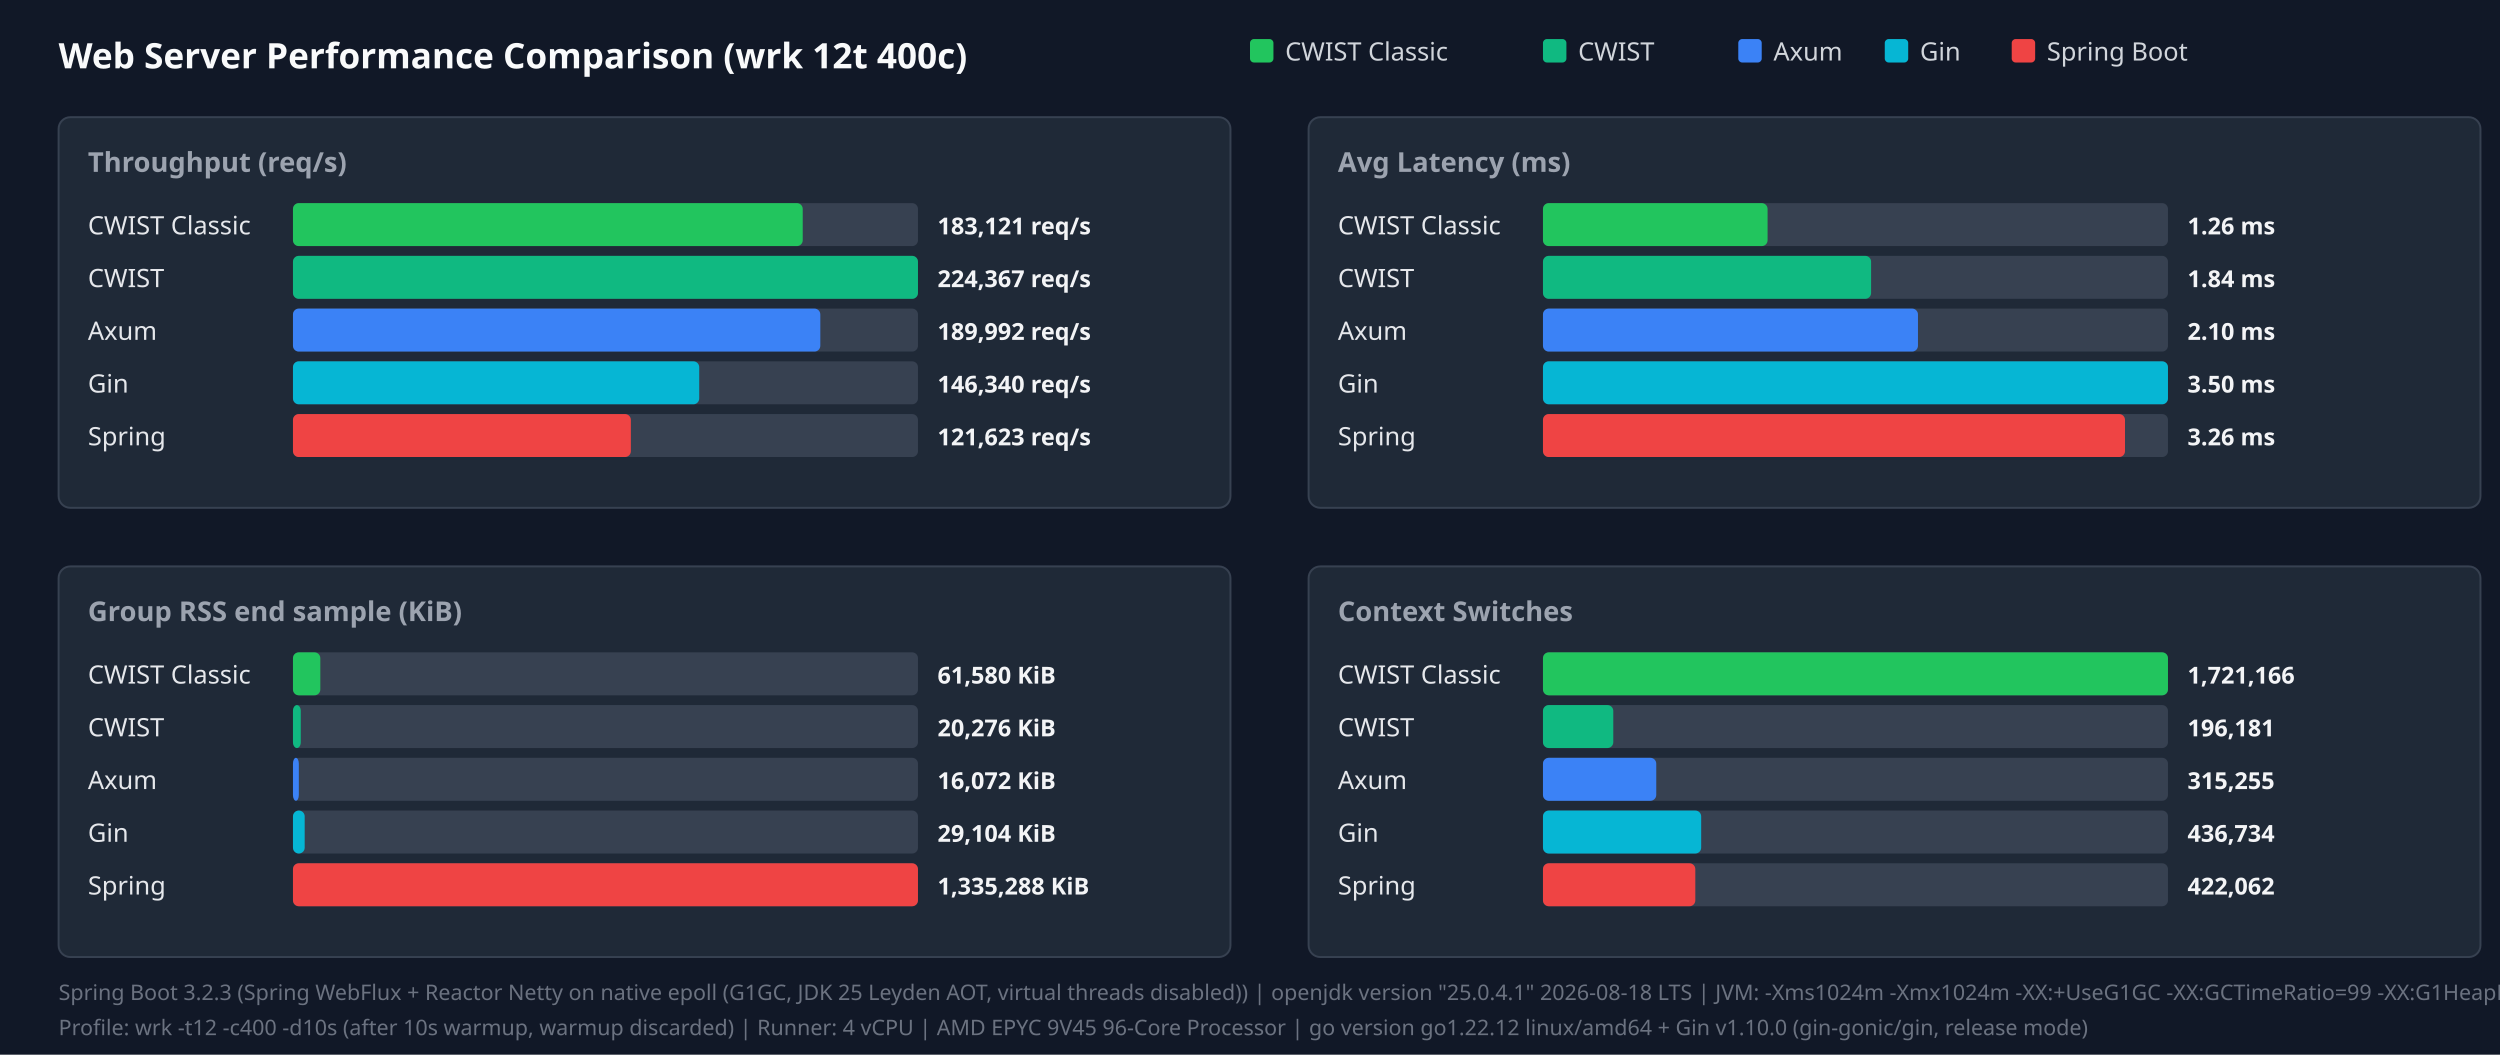
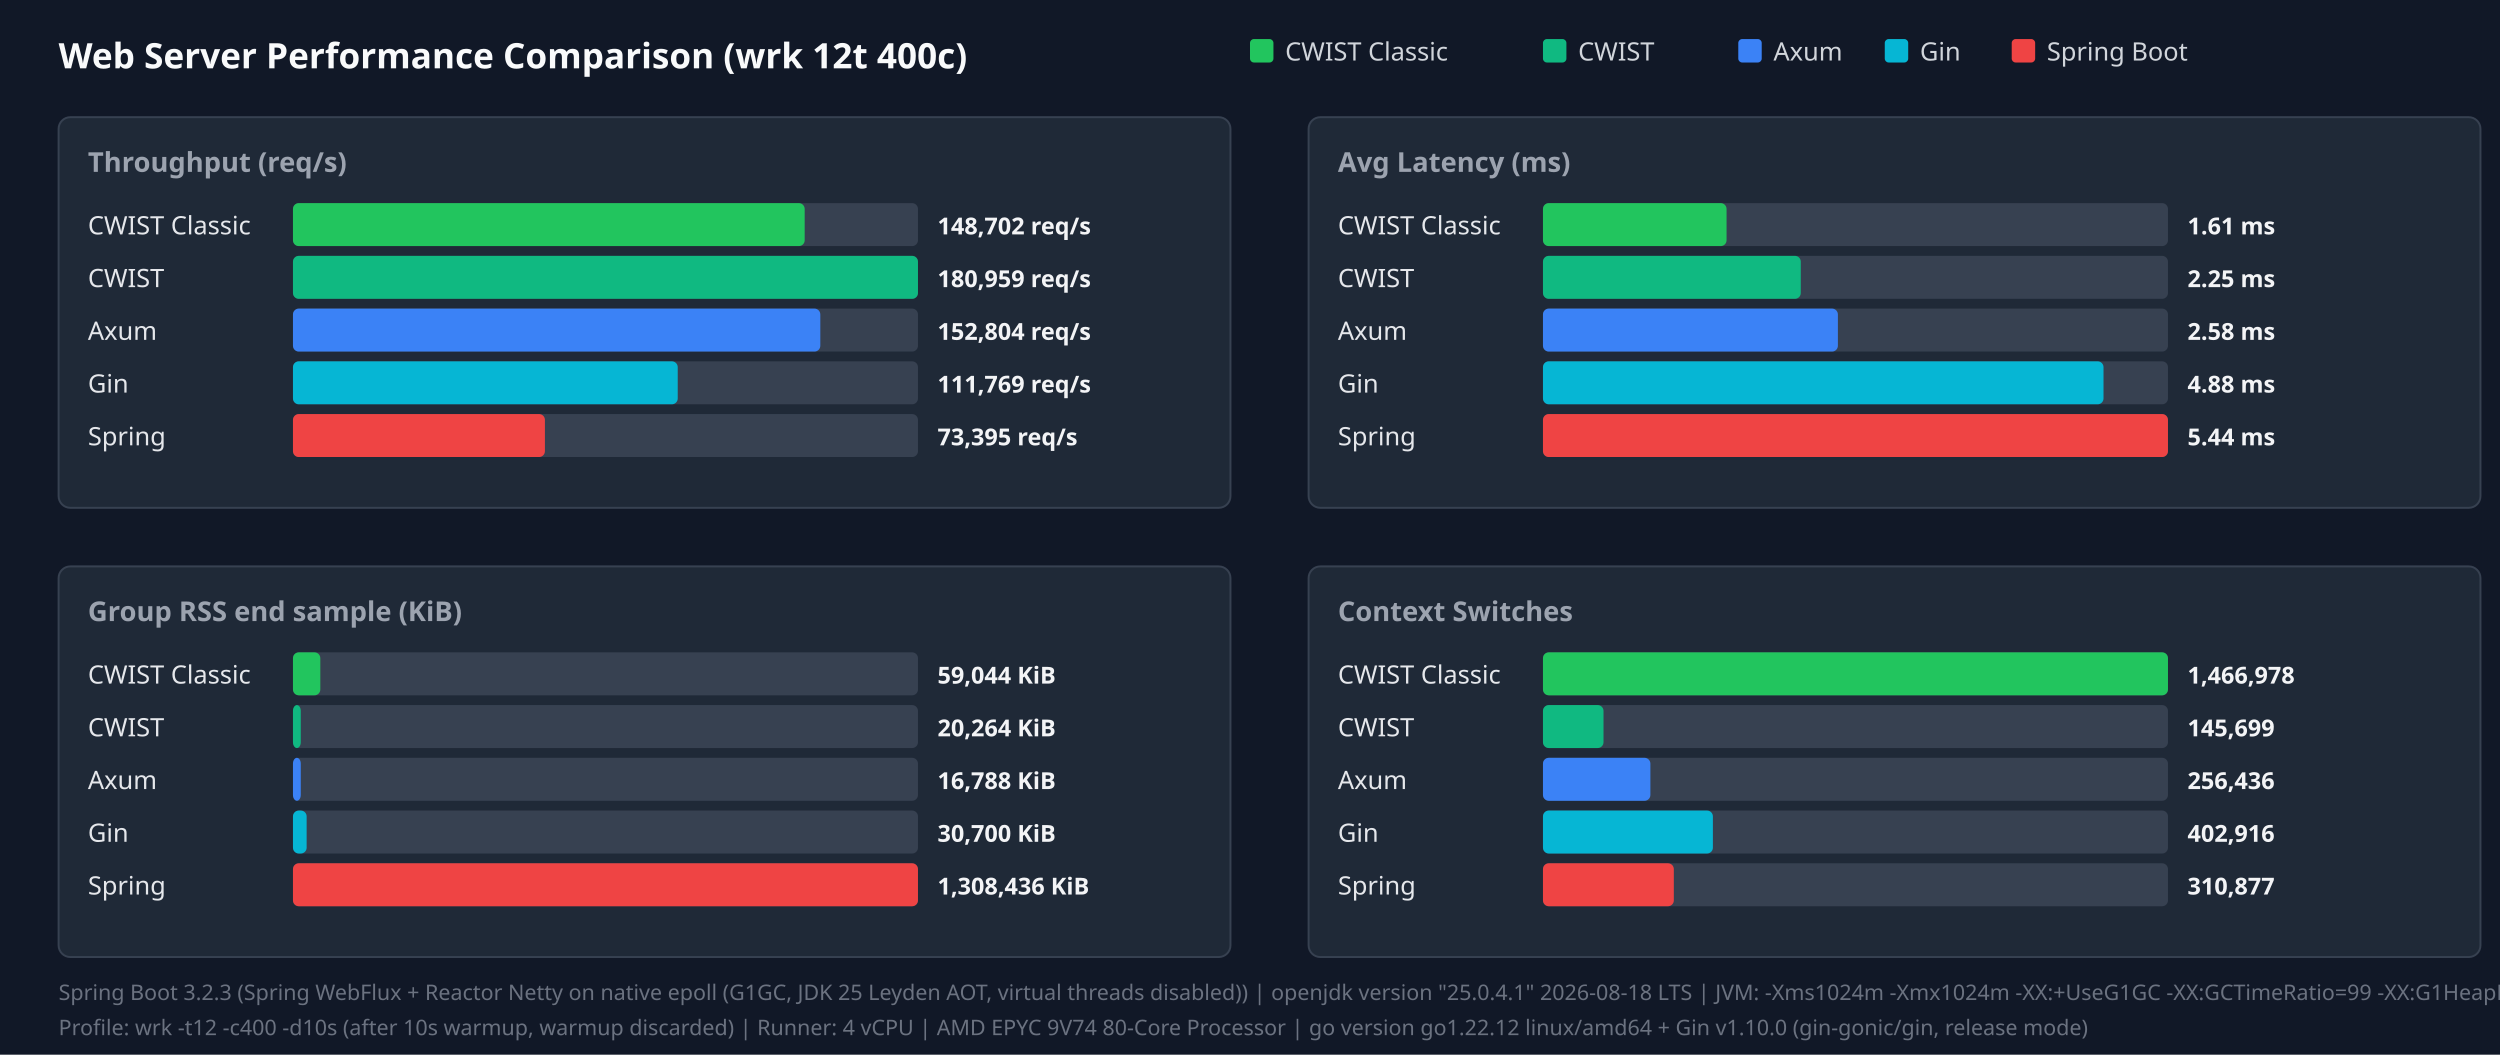
<svg xmlns="http://www.w3.org/2000/svg" width="1280" height="540" viewBox="0 0 1280 540">
  <style>.title{font:18px sans-serif;font-weight:bold;fill:#f9fafb}.panel-title{font:14px sans-serif;font-weight:600;fill:#9ca3af}.legend{font:13px sans-serif;fill:#d1d5db}.bar-label{font:13px sans-serif;font-weight:500;fill:#e5e7eb}.bar-val{font:12px sans-serif;font-weight:bold;fill:#f3f4f6}.footer{font:11px sans-serif;fill:#6b7280}</style>
  <rect width="100%" height="100%" fill="#111827" />
  <text x="30" y="35" class="title">Web Server Performance Comparison (wrk 12t 400c)</text>
  <rect x="640" y="20" width="12" height="12" fill="#22c55e" rx="2" />
  <text x="658" y="31" class="legend">CWIST Classic</text>
  <rect x="790" y="20" width="12" height="12" fill="#10b981" rx="2" />
  <text x="808" y="31" class="legend">CWIST</text>
  <rect x="890" y="20" width="12" height="12" fill="#3b82f6" rx="2" />
  <text x="908" y="31" class="legend">Axum</text>
  <rect x="965" y="20" width="12" height="12" fill="#06b6d4" rx="2" />
  <text x="983" y="31" class="legend">Gin</text>
  <rect x="1030" y="20" width="12" height="12" fill="#ef4444" rx="2" />
  <text x="1048" y="31" class="legend">Spring Boot</text>
  <rect x="30" y="60" width="600" height="200" fill="#1f2937" rx="6" stroke="#374151" />
  <text x="45" y="88" class="panel-title">Throughput (req/s)</text>
  <text x="45" y="120" class="bar-label">CWIST Classic</text>
  <rect x="150" y="104" width="320" height="22" fill="#374151" rx="3" />
-   <rect x="150" y="104" width="261" height="22" fill="#22c55e" rx="3" />
-   <text x="480" y="120" class="bar-val">183,121 req/s</text>
+   <rect x="150" y="104" width="262" height="22" fill="#22c55e" rx="3" />
+   <text x="480" y="120" class="bar-val">148,702 req/s</text>
  <text x="45" y="147" class="bar-label">CWIST</text>
  <rect x="150" y="131" width="320" height="22" fill="#374151" rx="3" />
  <rect x="150" y="131" width="320" height="22" fill="#10b981" rx="3" />
-   <text x="480" y="147" class="bar-val">224,367 req/s</text>
+   <text x="480" y="147" class="bar-val">180,959 req/s</text>
  <text x="45" y="174" class="bar-label">Axum</text>
  <rect x="150" y="158" width="320" height="22" fill="#374151" rx="3" />
  <rect x="150" y="158" width="270" height="22" fill="#3b82f6" rx="3" />
-   <text x="480" y="174" class="bar-val">189,992 req/s</text>
+   <text x="480" y="174" class="bar-val">152,804 req/s</text>
  <text x="45" y="201" class="bar-label">Gin</text>
  <rect x="150" y="185" width="320" height="22" fill="#374151" rx="3" />
-   <rect x="150" y="185" width="208" height="22" fill="#06b6d4" rx="3" />
-   <text x="480" y="201" class="bar-val">146,340 req/s</text>
+   <rect x="150" y="185" width="197" height="22" fill="#06b6d4" rx="3" />
+   <text x="480" y="201" class="bar-val">111,769 req/s</text>
  <text x="45" y="228" class="bar-label">Spring</text>
  <rect x="150" y="212" width="320" height="22" fill="#374151" rx="3" />
-   <rect x="150" y="212" width="173" height="22" fill="#ef4444" rx="3" />
-   <text x="480" y="228" class="bar-val">121,623 req/s</text>
+   <rect x="150" y="212" width="129" height="22" fill="#ef4444" rx="3" />
+   <text x="480" y="228" class="bar-val">73,395 req/s</text>
  <rect x="670" y="60" width="600" height="200" fill="#1f2937" rx="6" stroke="#374151" />
  <text x="685" y="88" class="panel-title">Avg Latency (ms)</text>
  <text x="685" y="120" class="bar-label">CWIST Classic</text>
  <rect x="790" y="104" width="320" height="22" fill="#374151" rx="3" />
-   <rect x="790" y="104" width="115" height="22" fill="#22c55e" rx="3" />
-   <text x="1120" y="120" class="bar-val">1.26 ms</text>
+   <rect x="790" y="104" width="94" height="22" fill="#22c55e" rx="3" />
+   <text x="1120" y="120" class="bar-val">1.61 ms</text>
  <text x="685" y="147" class="bar-label">CWIST</text>
  <rect x="790" y="131" width="320" height="22" fill="#374151" rx="3" />
-   <rect x="790" y="131" width="168" height="22" fill="#10b981" rx="3" />
-   <text x="1120" y="147" class="bar-val">1.84 ms</text>
+   <rect x="790" y="131" width="132" height="22" fill="#10b981" rx="3" />
+   <text x="1120" y="147" class="bar-val">2.25 ms</text>
  <text x="685" y="174" class="bar-label">Axum</text>
  <rect x="790" y="158" width="320" height="22" fill="#374151" rx="3" />
-   <rect x="790" y="158" width="192" height="22" fill="#3b82f6" rx="3" />
-   <text x="1120" y="174" class="bar-val">2.10 ms</text>
+   <rect x="790" y="158" width="151" height="22" fill="#3b82f6" rx="3" />
+   <text x="1120" y="174" class="bar-val">2.58 ms</text>
  <text x="685" y="201" class="bar-label">Gin</text>
  <rect x="790" y="185" width="320" height="22" fill="#374151" rx="3" />
-   <rect x="790" y="185" width="320" height="22" fill="#06b6d4" rx="3" />
-   <text x="1120" y="201" class="bar-val">3.50 ms</text>
+   <rect x="790" y="185" width="287" height="22" fill="#06b6d4" rx="3" />
+   <text x="1120" y="201" class="bar-val">4.88 ms</text>
  <text x="685" y="228" class="bar-label">Spring</text>
  <rect x="790" y="212" width="320" height="22" fill="#374151" rx="3" />
-   <rect x="790" y="212" width="298" height="22" fill="#ef4444" rx="3" />
-   <text x="1120" y="228" class="bar-val">3.26 ms</text>
+   <rect x="790" y="212" width="320" height="22" fill="#ef4444" rx="3" />
+   <text x="1120" y="228" class="bar-val">5.44 ms</text>
  <rect x="30" y="290" width="600" height="200" fill="#1f2937" rx="6" stroke="#374151" />
  <text x="45" y="318" class="panel-title">Group RSS end sample (KiB)</text>
  <text x="45" y="350" class="bar-label">CWIST Classic</text>
  <rect x="150" y="334" width="320" height="22" fill="#374151" rx="3" />
  <rect x="150" y="334" width="14" height="22" fill="#22c55e" rx="3" />
-   <text x="480" y="350" class="bar-val">61,580 KiB</text>
+   <text x="480" y="350" class="bar-val">59,044 KiB</text>
  <text x="45" y="377" class="bar-label">CWIST</text>
  <rect x="150" y="361" width="320" height="22" fill="#374151" rx="3" />
  <rect x="150" y="361" width="4" height="22" fill="#10b981" rx="3" />
-   <text x="480" y="377" class="bar-val">20,276 KiB</text>
+   <text x="480" y="377" class="bar-val">20,264 KiB</text>
  <text x="45" y="404" class="bar-label">Axum</text>
  <rect x="150" y="388" width="320" height="22" fill="#374151" rx="3" />
-   <rect x="150" y="388" width="3" height="22" fill="#3b82f6" rx="3" />
-   <text x="480" y="404" class="bar-val">16,072 KiB</text>
+   <rect x="150" y="388" width="4" height="22" fill="#3b82f6" rx="3" />
+   <text x="480" y="404" class="bar-val">16,788 KiB</text>
  <text x="45" y="431" class="bar-label">Gin</text>
  <rect x="150" y="415" width="320" height="22" fill="#374151" rx="3" />
-   <rect x="150" y="415" width="6" height="22" fill="#06b6d4" rx="3" />
-   <text x="480" y="431" class="bar-val">29,104 KiB</text>
+   <rect x="150" y="415" width="7" height="22" fill="#06b6d4" rx="3" />
+   <text x="480" y="431" class="bar-val">30,700 KiB</text>
  <text x="45" y="458" class="bar-label">Spring</text>
  <rect x="150" y="442" width="320" height="22" fill="#374151" rx="3" />
  <rect x="150" y="442" width="320" height="22" fill="#ef4444" rx="3" />
-   <text x="480" y="458" class="bar-val">1,335,288 KiB</text>
+   <text x="480" y="458" class="bar-val">1,308,436 KiB</text>
  <rect x="670" y="290" width="600" height="200" fill="#1f2937" rx="6" stroke="#374151" />
  <text x="685" y="318" class="panel-title">Context Switches</text>
  <text x="685" y="350" class="bar-label">CWIST Classic</text>
  <rect x="790" y="334" width="320" height="22" fill="#374151" rx="3" />
  <rect x="790" y="334" width="320" height="22" fill="#22c55e" rx="3" />
-   <text x="1120" y="350" class="bar-val">1,721,166</text>
+   <text x="1120" y="350" class="bar-val">1,466,978</text>
  <text x="685" y="377" class="bar-label">CWIST</text>
  <rect x="790" y="361" width="320" height="22" fill="#374151" rx="3" />
-   <rect x="790" y="361" width="36" height="22" fill="#10b981" rx="3" />
-   <text x="1120" y="377" class="bar-val">196,181</text>
+   <rect x="790" y="361" width="31" height="22" fill="#10b981" rx="3" />
+   <text x="1120" y="377" class="bar-val">145,699</text>
  <text x="685" y="404" class="bar-label">Axum</text>
  <rect x="790" y="388" width="320" height="22" fill="#374151" rx="3" />
-   <rect x="790" y="388" width="58" height="22" fill="#3b82f6" rx="3" />
-   <text x="1120" y="404" class="bar-val">315,255</text>
+   <rect x="790" y="388" width="55" height="22" fill="#3b82f6" rx="3" />
+   <text x="1120" y="404" class="bar-val">256,436</text>
  <text x="685" y="431" class="bar-label">Gin</text>
  <rect x="790" y="415" width="320" height="22" fill="#374151" rx="3" />
-   <rect x="790" y="415" width="81" height="22" fill="#06b6d4" rx="3" />
-   <text x="1120" y="431" class="bar-val">436,734</text>
+   <rect x="790" y="415" width="87" height="22" fill="#06b6d4" rx="3" />
+   <text x="1120" y="431" class="bar-val">402,916</text>
  <text x="685" y="458" class="bar-label">Spring</text>
  <rect x="790" y="442" width="320" height="22" fill="#374151" rx="3" />
-   <rect x="790" y="442" width="78" height="22" fill="#ef4444" rx="3" />
-   <text x="1120" y="458" class="bar-val">422,062</text>
+   <rect x="790" y="442" width="67" height="22" fill="#ef4444" rx="3" />
+   <text x="1120" y="458" class="bar-val">310,877</text>
  <text x="30" y="512" class="footer">Spring Boot 3.2.3 (Spring WebFlux + Reactor Netty on native epoll (G1GC, JDK 25 Leyden AOT, virtual threads disabled)) | openjdk version "25.0.4.1" 2026-08-18 LTS | JVM: -Xms1024m -Xmx1024m   -XX:+UseG1GC -XX:GCTimeRatio=99 -XX:G1HeapRegionSize=1m   -XX:+AlwaysPreTouch   -XX:CompileThreshold=1500 -XX:CICompilerCount=4   -Djava.security.egd=file:/dev/urandom   -Djava.net.preferIPv4Stack=true   -Dio.netty.allocator.type=pooled   -Dio.netty.leakDetection.level=disabled   -Dio.netty.buffer.checkBounds=false   -Dio.netty.buffer.checkAccessible=false   -Dreactor.netty.ioWorkerCount=4   -Xlog:gc*:file=/tmp/spring_gc.log:time,uptime,level,tags -XX:+AOTClassLinking -XX:AOTCache=/tmp/spring_bench/app.aot (JEP 483 + JEP 514 single-step AOT)</text>
-   <text x="30" y="530" class="footer">Profile: wrk -t12 -c400 -d10s (after 10s warmup, warmup discarded) | Runner: 4 vCPU | AMD EPYC 9V45 96-Core Processor | go version go1.22.12 linux/amd64 + Gin v1.10.0 (gin-gonic/gin, release mode)</text>
+   <text x="30" y="530" class="footer">Profile: wrk -t12 -c400 -d10s (after 10s warmup, warmup discarded) | Runner: 4 vCPU | AMD EPYC 9V74 80-Core Processor | go version go1.22.12 linux/amd64 + Gin v1.10.0 (gin-gonic/gin, release mode)</text>
</svg>
